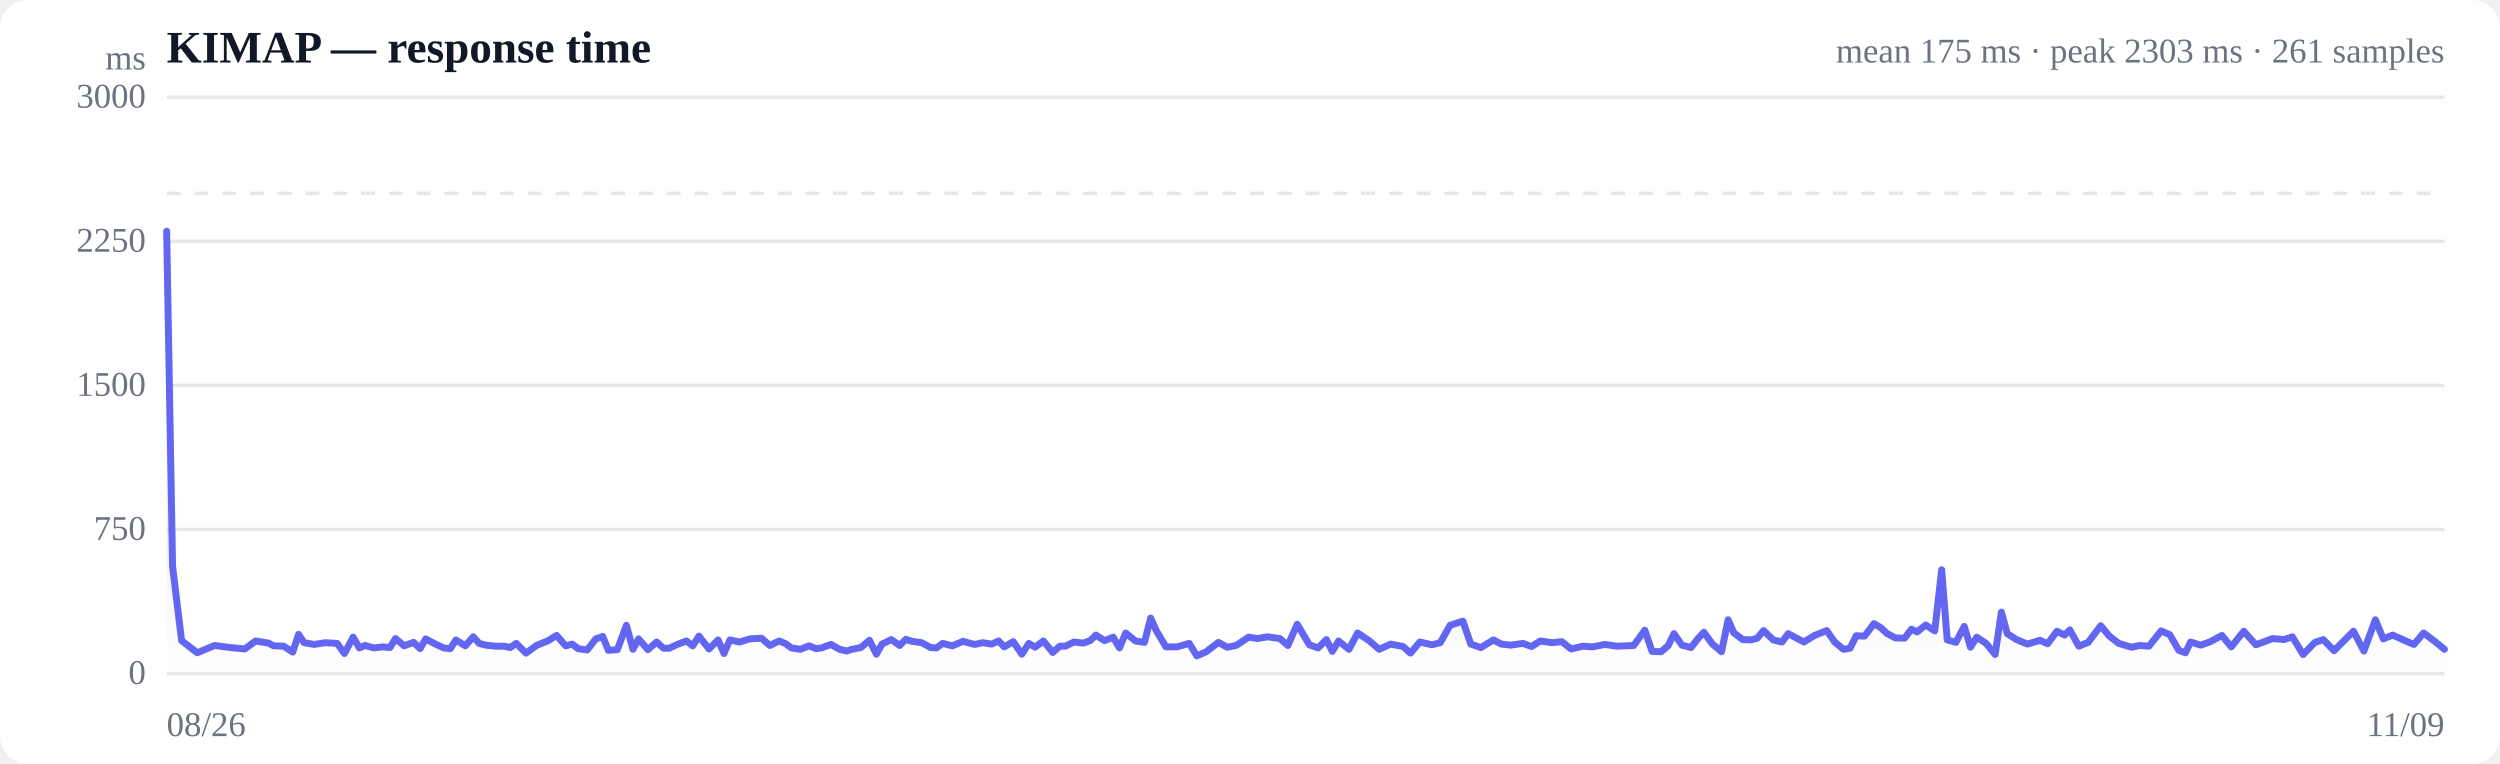
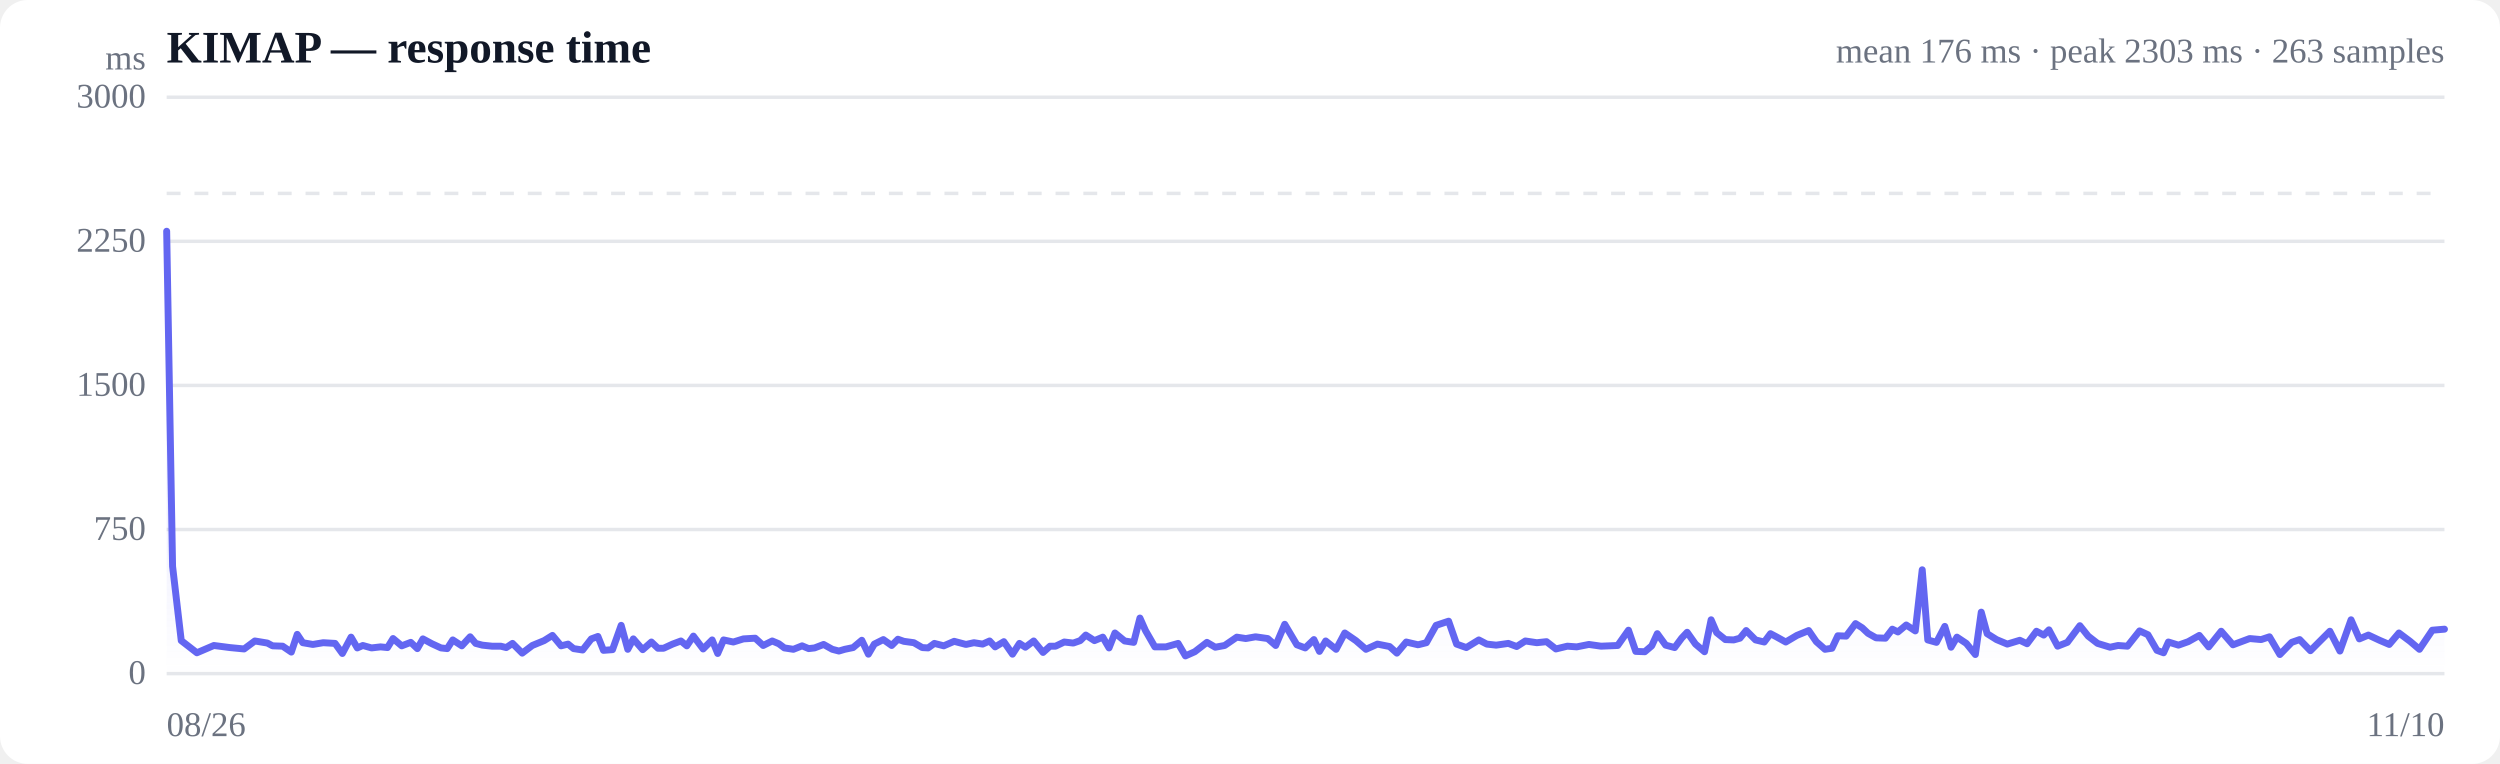
<svg xmlns="http://www.w3.org/2000/svg" viewBox="0 0 720 220" width="720" height="220" role="img" aria-label="Response time over time">
  <style>
  :root { color-scheme: light dark; }
  .bg { fill: #ffffff; }
  .grid { stroke: #e5e7eb; stroke-width: 1; }
  .axis { fill: #6b7280; font-size: 10px; }
  .title { fill: #111827; font-size: 13px; font-weight: 600; }
  .sub { fill: #6b7280; font-size: 10px; }
  .line { stroke: #6366f1; stroke-width: 2; fill: none; stroke-linejoin: round; stroke-linecap: round; }
  .area { fill: url(#fade); }
  .dot-degraded { fill: #f59e0b; }
  .dot-down { fill: #ef4444; }
  .empty { fill: #9ca3af; font-size: 12px; }
  @media (prefers-color-scheme: dark) {
    .bg { fill: #0b0f19; }
    .grid { stroke: #1f2937; }
    .axis, .sub { fill: #9ca3af; }
    .title { fill: #f3f4f6; }
    .line { stroke: #818cf8; }
  }
</style>
  <defs>
    <linearGradient id="fade" x1="0" y1="0" x2="0" y2="1">
      <stop offset="0%" stop-color="#6366f1" stop-opacity="0.28" />
      <stop offset="100%" stop-color="#6366f1" stop-opacity="0" />
    </linearGradient>
  </defs>
  <rect class="bg" width="720" height="220" rx="8" />
  <text class="title" x="48" y="18">KIMAP — response time</text>
-   <text class="sub" x="704" y="18" text-anchor="end">mean 175 ms · peak 2303 ms · 261 samples</text>
+   <text class="sub" x="704" y="18" text-anchor="end">mean 176 ms · peak 2303 ms · 263 samples</text>
  <line class="grid" x1="48" y1="194.0" x2="704" y2="194.0" />
  <text class="axis" x="42" y="197" text-anchor="end">0</text>
  <line class="grid" x1="48" y1="152.5" x2="704" y2="152.5" />
  <text class="axis" x="42" y="155.5" text-anchor="end">750</text>
  <line class="grid" x1="48" y1="111.0" x2="704" y2="111.0" />
  <text class="axis" x="42" y="114" text-anchor="end">1500</text>
  <line class="grid" x1="48" y1="69.5" x2="704" y2="69.5" />
  <text class="axis" x="42" y="72.5" text-anchor="end">2250</text>
  <line class="grid" x1="48" y1="28.0" x2="704" y2="28.0" />
  <text class="axis" x="42" y="31" text-anchor="end">3000</text>
  <line class="grid" stroke-dasharray="4 4" x1="48" y1="55.7" x2="704" y2="55.7" />
-   <path class="area" d="M48.0,66.6 L48.0,66.6 L49.7,163.1 L52.3,184.5 L56.8,188.0 L61.8,185.9 L66.4,186.5 L70.5,186.9 L73.6,184.6 L77.3,185.2 L78.8,186.0 L81.7,186.1 L84.3,187.8 L86.0,182.7 L87.6,185.1 L90.5,185.6 L93.6,185.1 L97.1,185.3 L99.2,188.2 L101.7,183.5 L103.5,186.6 L105.1,185.9 L107.7,186.6 L110.3,186.3 L112.3,186.5 L113.9,183.9 L116.4,186.0 L119.1,185.0 L121.0,186.8 L122.6,184.0 L125.2,185.4 L127.8,186.6 L129.7,186.8 L131.3,184.3 L134.0,186.0 L136.3,183.4 L138.0,185.3 L139.9,185.8 L142.7,186.1 L145.2,186.1 L146.9,186.5 L148.7,185.3 L151.5,188.1 L154.5,185.9 L157.9,184.5 L160.3,183.0 L162.9,186.0 L164.8,185.5 L166.5,186.8 L169.1,187.2 L171.6,184.0 L173.6,183.3 L175.2,187.3 L177.8,187.1 L180.4,180.1 L182.3,187.0 L183.9,184.0 L186.6,187.1 L189.1,184.9 L191.1,186.7 L192.7,186.7 L195.3,185.5 L197.7,184.6 L199.5,186.0 L201.3,183.2 L204.2,186.9 L206.8,184.3 L208.5,188.2 L210.2,184.3 L213.0,184.9 L215.9,184.0 L219.3,183.8 L221.7,185.9 L224.4,184.6 L226.3,185.4 L227.9,186.6 L230.5,187.0 L233.0,186.0 L235.0,186.8 L236.6,186.6 L239.3,185.6 L241.8,187.0 L243.8,187.5 L245.4,187.0 L247.9,186.5 L250.4,184.4 L252.4,188.4 L254.0,185.5 L256.7,184.2 L259.1,185.9 L260.9,184.1 L262.6,184.7 L265.5,185.1 L268.0,186.5 L269.7,186.6 L271.5,185.3 L274.3,186.0 L277.3,184.7 L280.7,185.6 L283.0,185.1 L285.6,185.5 L287.6,184.6 L289.2,186.3 L291.8,184.8 L294.3,188.4 L296.3,185.3 L298.1,186.4 L300.5,184.6 L303.2,187.9 L305.2,186.1 L306.8,186.1 L309.3,184.9 L312.0,185.2 L314.0,184.5 L315.6,182.9 L318.1,184.5 L320.6,183.5 L322.4,186.6 L324.2,182.3 L327.0,184.6 L329.6,185.0 L331.4,178.0 L333.0,181.6 L335.8,186.3 L339.0,186.3 L342.5,185.3 L344.7,188.9 L347.4,187.7 L350.9,185.0 L353.4,186.4 L356.0,185.9 L359.6,183.5 L362.2,183.9 L365.0,183.4 L368.6,183.9 L370.9,185.9 L373.6,179.8 L377.1,185.7 L379.6,186.6 L382.0,184.2 L383.7,187.6 L385.5,184.6 L388.5,187.0 L391.0,182.3 L394.3,184.5 L397.2,187.0 L400.5,185.5 L404.1,186.2 L406.2,188.1 L408.9,184.9 L412.4,185.7 L414.8,185.1 L417.6,180.1 L421.3,178.9 L423.6,185.5 L426.5,186.5 L430.1,184.3 L432.4,185.5 L435.1,185.8 L438.6,185.3 L441.1,186.2 L443.6,184.6 L447.0,185.1 L449.8,184.8 L452.5,186.9 L455.9,186.1 L458.6,186.3 L462.2,185.6 L465.6,186.1 L470.5,185.9 L473.7,181.5 L475.8,187.6 L478.4,187.7 L480.4,186.0 L482.1,182.5 L484.4,185.8 L487.0,186.5 L489.1,183.8 L490.7,182.1 L493.2,185.5 L495.8,187.7 L497.7,178.5 L499.3,182.2 L501.9,184.2 L504.3,184.3 L506.1,183.8 L507.9,181.6 L510.7,184.3 L513.2,184.9 L515.0,182.5 L516.7,183.4 L519.5,184.9 L522.6,183.0 L526.1,181.6 L528.3,184.8 L530.9,187.0 L532.8,186.7 L534.6,183.1 L537.0,183.2 L539.7,179.6 L541.7,180.8 L543.4,182.4 L545.8,183.7 L548.5,183.8 L550.5,181.2 L552.1,182.0 L554.6,180.0 L557.2,181.7 L559.2,164.1 L560.8,184.3 L563.3,185.0 L565.7,180.4 L567.5,186.4 L569.3,183.5 L572.0,185.3 L574.6,188.5 L576.4,176.3 L578.1,182.5 L580.8,184.2 L583.9,185.5 L587.5,184.4 L589.7,185.4 L592.4,181.8 L594.6,182.9 L596.1,181.4 L598.7,186.1 L601.4,185.0 L605.0,180.2 L607.5,183.2 L610.2,185.3 L613.9,186.4 L616.2,185.9 L618.9,186.1 L622.4,181.7 L624.9,182.8 L627.5,187.3 L629.4,188.0 L630.9,184.9 L633.8,185.8 L636.6,184.8 L639.9,183.0 L642.6,186.3 L646.2,181.8 L649.7,185.7 L654.5,183.9 L657.8,184.2 L660.2,183.4 L663.3,188.5 L666.7,185.0 L669.1,184.2 L672.2,187.4 L675.5,184.1 L677.8,181.8 L680.8,187.5 L684.1,178.5 L686.4,184.0 L689.1,182.9 L692.4,184.4 L695.2,185.6 L698.0,182.3 L701.2,184.7 L704.0,187.0 L704.0,194.0 L48.0,194.0 Z" />
-   <path class="line" d="M48.0,66.6 L49.7,163.1 L52.3,184.5 L56.8,188.0 L61.8,185.9 L66.4,186.5 L70.5,186.9 L73.6,184.6 L77.3,185.2 L78.8,186.0 L81.7,186.1 L84.3,187.8 L86.0,182.7 L87.6,185.1 L90.5,185.6 L93.6,185.1 L97.1,185.3 L99.2,188.2 L101.7,183.5 L103.5,186.6 L105.1,185.9 L107.7,186.6 L110.3,186.3 L112.3,186.5 L113.9,183.9 L116.4,186.0 L119.1,185.0 L121.0,186.8 L122.6,184.0 L125.2,185.4 L127.8,186.6 L129.7,186.8 L131.3,184.3 L134.0,186.0 L136.3,183.4 L138.0,185.3 L139.9,185.8 L142.7,186.1 L145.2,186.1 L146.9,186.5 L148.7,185.3 L151.5,188.1 L154.5,185.9 L157.9,184.5 L160.3,183.0 L162.9,186.0 L164.8,185.5 L166.5,186.8 L169.1,187.2 L171.6,184.0 L173.6,183.3 L175.2,187.3 L177.8,187.1 L180.4,180.1 L182.3,187.0 L183.9,184.0 L186.6,187.1 L189.1,184.9 L191.1,186.7 L192.7,186.7 L195.3,185.5 L197.7,184.6 L199.5,186.0 L201.3,183.2 L204.2,186.9 L206.8,184.3 L208.5,188.2 L210.2,184.3 L213.0,184.9 L215.9,184.0 L219.3,183.8 L221.7,185.9 L224.4,184.6 L226.3,185.4 L227.9,186.6 L230.5,187.0 L233.0,186.0 L235.0,186.8 L236.6,186.6 L239.3,185.6 L241.8,187.0 L243.8,187.5 L245.4,187.0 L247.9,186.5 L250.4,184.4 L252.4,188.4 L254.0,185.5 L256.7,184.2 L259.1,185.9 L260.9,184.1 L262.6,184.7 L265.5,185.1 L268.0,186.5 L269.7,186.6 L271.5,185.3 L274.3,186.0 L277.3,184.7 L280.7,185.6 L283.0,185.1 L285.6,185.5 L287.6,184.6 L289.2,186.3 L291.8,184.8 L294.3,188.4 L296.3,185.3 L298.1,186.4 L300.5,184.6 L303.2,187.9 L305.2,186.1 L306.8,186.1 L309.3,184.9 L312.0,185.2 L314.0,184.5 L315.6,182.9 L318.1,184.5 L320.6,183.5 L322.4,186.6 L324.2,182.3 L327.0,184.6 L329.6,185.0 L331.4,178.0 L333.0,181.6 L335.8,186.3 L339.0,186.3 L342.5,185.3 L344.7,188.9 L347.4,187.7 L350.9,185.0 L353.4,186.4 L356.0,185.9 L359.6,183.5 L362.2,183.9 L365.0,183.4 L368.6,183.9 L370.9,185.9 L373.6,179.8 L377.1,185.7 L379.6,186.6 L382.0,184.2 L383.7,187.6 L385.5,184.6 L388.5,187.0 L391.0,182.3 L394.3,184.5 L397.2,187.0 L400.5,185.5 L404.1,186.2 L406.2,188.1 L408.9,184.9 L412.4,185.7 L414.8,185.1 L417.6,180.1 L421.3,178.9 L423.6,185.5 L426.5,186.5 L430.1,184.3 L432.4,185.5 L435.1,185.8 L438.6,185.3 L441.1,186.2 L443.6,184.6 L447.0,185.1 L449.8,184.8 L452.5,186.9 L455.9,186.1 L458.6,186.3 L462.2,185.6 L465.6,186.1 L470.5,185.9 L473.7,181.5 L475.8,187.6 L478.4,187.7 L480.4,186.0 L482.1,182.5 L484.4,185.8 L487.0,186.5 L489.1,183.8 L490.7,182.1 L493.2,185.5 L495.8,187.7 L497.7,178.5 L499.3,182.2 L501.9,184.2 L504.3,184.3 L506.1,183.8 L507.9,181.6 L510.7,184.3 L513.2,184.9 L515.0,182.5 L516.7,183.4 L519.5,184.9 L522.6,183.0 L526.1,181.6 L528.3,184.8 L530.9,187.0 L532.8,186.7 L534.6,183.1 L537.0,183.2 L539.7,179.6 L541.7,180.8 L543.4,182.4 L545.8,183.7 L548.5,183.8 L550.5,181.2 L552.1,182.0 L554.6,180.0 L557.2,181.7 L559.2,164.1 L560.8,184.3 L563.3,185.0 L565.7,180.4 L567.5,186.4 L569.3,183.5 L572.0,185.3 L574.6,188.5 L576.4,176.3 L578.1,182.5 L580.8,184.2 L583.9,185.5 L587.5,184.4 L589.7,185.4 L592.4,181.8 L594.6,182.9 L596.1,181.4 L598.7,186.1 L601.4,185.0 L605.0,180.2 L607.5,183.2 L610.2,185.3 L613.9,186.4 L616.2,185.9 L618.9,186.1 L622.4,181.7 L624.9,182.8 L627.5,187.3 L629.4,188.0 L630.9,184.9 L633.8,185.8 L636.6,184.8 L639.9,183.0 L642.6,186.3 L646.2,181.8 L649.7,185.7 L654.5,183.9 L657.8,184.2 L660.2,183.4 L663.3,188.5 L666.7,185.0 L669.1,184.2 L672.2,187.4 L675.5,184.1 L677.8,181.8 L680.8,187.5 L684.1,178.5 L686.4,184.0 L689.1,182.9 L692.4,184.4 L695.2,185.6 L698.0,182.3 L701.2,184.7 L704.0,187.0" />
+   <path class="area" d="M48.0,66.6 L48.0,66.6 L49.7,163.1 L52.2,184.5 L56.7,188.0 L61.6,185.9 L66.2,186.5 L70.3,186.9 L73.4,184.6 L77.0,185.2 L78.5,186.0 L81.4,186.1 L83.9,187.8 L85.6,182.7 L87.2,185.1 L90.1,185.6 L93.1,185.1 L96.5,185.3 L98.6,188.2 L101.1,183.5 L102.9,186.6 L104.5,185.9 L107.0,186.6 L109.6,186.3 L111.6,186.5 L113.2,183.9 L115.7,186.0 L118.3,185.0 L120.2,186.8 L121.8,184.0 L124.4,185.4 L127.0,186.6 L128.8,186.8 L130.4,184.3 L133.0,186.0 L135.4,183.4 L137.0,185.3 L138.9,185.8 L141.7,186.1 L144.2,186.1 L145.8,186.5 L147.6,185.3 L150.4,188.1 L153.3,185.9 L156.7,184.5 L159.1,183.0 L161.6,186.0 L163.6,185.5 L165.2,186.8 L167.8,187.2 L170.3,184.0 L172.2,183.3 L173.8,187.3 L176.4,187.1 L178.9,180.1 L180.8,187.0 L182.4,184.0 L185.1,187.1 L187.6,184.9 L189.5,186.7 L191.1,186.7 L193.7,185.5 L196.1,184.6 L197.8,186.0 L199.7,183.2 L202.5,186.9 L205.1,184.3 L206.7,188.2 L208.4,184.3 L211.2,184.9 L214.1,184.0 L217.5,183.8 L219.8,185.9 L222.4,184.6 L224.3,185.4 L225.9,186.6 L228.5,187.0 L231.0,186.0 L232.9,186.8 L234.6,186.6 L237.2,185.6 L239.7,187.0 L241.6,187.5 L243.3,187.0 L245.7,186.5 L248.2,184.4 L250.1,188.4 L251.8,185.5 L254.4,184.2 L256.8,185.9 L258.6,184.1 L260.3,184.7 L263.2,185.1 L265.6,186.5 L267.3,186.6 L269.1,185.3 L271.8,186.0 L274.8,184.7 L278.2,185.6 L280.5,185.1 L283.0,185.5 L285.0,184.6 L286.6,186.3 L289.1,184.8 L291.6,188.4 L293.6,185.3 L295.3,186.4 L297.7,184.6 L300.4,187.9 L302.4,186.1 L304.0,186.1 L306.5,184.9 L309.1,185.2 L311.1,184.5 L312.7,182.9 L315.2,184.5 L317.6,183.5 L319.4,186.6 L321.1,182.3 L323.9,184.6 L326.5,185.0 L328.3,178.0 L329.9,181.6 L332.6,186.3 L335.8,186.3 L339.3,185.3 L341.4,188.9 L344.1,187.7 L347.6,185.0 L350.0,186.4 L352.7,185.9 L356.2,183.5 L358.8,183.9 L361.6,183.4 L365.1,183.9 L367.4,185.9 L370.0,179.8 L373.5,185.7 L375.9,186.6 L378.4,184.2 L380.0,187.6 L381.8,184.6 L384.8,187.0 L387.3,182.3 L390.5,184.5 L393.4,187.0 L396.7,185.5 L400.2,186.2 L402.3,188.1 L405.0,184.9 L408.4,185.7 L410.8,185.1 L413.6,180.1 L417.2,178.9 L419.5,185.5 L422.3,186.5 L425.9,184.3 L428.2,185.5 L430.9,185.8 L434.4,185.3 L436.8,186.2 L439.3,184.6 L442.6,185.1 L445.4,184.8 L448.1,186.9 L451.4,186.1 L454.1,186.3 L457.6,185.6 L461.1,186.1 L465.9,185.9 L469.0,181.5 L471.1,187.6 L473.7,187.7 L475.7,186.0 L477.3,182.5 L479.7,185.8 L482.3,186.5 L484.3,183.8 L485.9,182.1 L488.3,185.5 L490.9,187.7 L492.8,178.5 L494.4,182.2 L496.9,184.2 L499.3,184.3 L501.1,183.8 L502.9,181.6 L505.6,184.3 L508.1,184.9 L509.9,182.5 L511.6,183.4 L514.3,184.9 L517.5,183.0 L520.9,181.6 L523.1,184.8 L525.6,187.0 L527.6,186.7 L529.3,183.1 L531.7,183.2 L534.4,179.6 L536.3,180.8 L538.0,182.4 L540.3,183.7 L543.0,183.8 L545.0,181.2 L546.6,182.0 L549.0,180.0 L551.6,181.7 L553.6,164.1 L555.2,184.3 L557.7,185.0 L560.1,180.4 L561.9,186.4 L563.6,183.5 L566.3,185.3 L568.9,188.5 L570.6,176.3 L572.3,182.5 L575.0,184.2 L578.1,185.5 L581.7,184.4 L583.8,185.4 L586.5,181.8 L588.6,182.9 L590.1,181.4 L592.6,186.1 L595.4,185.0 L599.0,180.2 L601.4,183.2 L604.1,185.3 L607.7,186.4 L610.0,185.9 L612.7,186.1 L616.2,181.7 L618.6,182.8 L621.2,187.3 L623.1,188.0 L624.5,184.9 L627.4,185.8 L630.2,184.8 L633.4,183.0 L636.1,186.3 L639.7,181.8 L643.1,185.7 L647.9,183.9 L651.2,184.2 L653.6,183.4 L656.6,188.5 L660.0,185.0 L662.3,184.2 L665.4,187.4 L668.7,184.1 L671.0,181.8 L673.9,187.5 L677.1,178.5 L679.5,184.0 L682.1,182.9 L685.3,184.4 L688.1,185.6 L690.9,182.3 L694.1,184.7 L696.8,187.0 L700.5,181.5 L704.0,181.2 L704.0,194.0 L48.0,194.0 Z" />
+   <path class="line" d="M48.0,66.6 L49.7,163.1 L52.2,184.5 L56.7,188.0 L61.6,185.9 L66.2,186.5 L70.3,186.9 L73.4,184.6 L77.0,185.2 L78.5,186.0 L81.4,186.1 L83.9,187.8 L85.6,182.7 L87.2,185.1 L90.1,185.6 L93.1,185.1 L96.5,185.3 L98.6,188.2 L101.1,183.5 L102.9,186.6 L104.5,185.9 L107.0,186.6 L109.6,186.3 L111.6,186.5 L113.2,183.9 L115.7,186.0 L118.3,185.0 L120.2,186.8 L121.8,184.0 L124.4,185.4 L127.0,186.6 L128.8,186.8 L130.4,184.3 L133.0,186.0 L135.4,183.4 L137.0,185.3 L138.9,185.8 L141.7,186.1 L144.2,186.1 L145.8,186.5 L147.6,185.3 L150.4,188.1 L153.3,185.9 L156.7,184.5 L159.1,183.0 L161.6,186.0 L163.6,185.5 L165.2,186.8 L167.8,187.2 L170.3,184.0 L172.2,183.3 L173.8,187.3 L176.4,187.1 L178.9,180.1 L180.8,187.0 L182.4,184.0 L185.1,187.1 L187.6,184.9 L189.5,186.7 L191.1,186.7 L193.7,185.5 L196.1,184.6 L197.8,186.0 L199.7,183.2 L202.5,186.9 L205.1,184.3 L206.7,188.2 L208.4,184.3 L211.2,184.9 L214.1,184.0 L217.5,183.8 L219.8,185.9 L222.4,184.6 L224.3,185.4 L225.9,186.6 L228.5,187.0 L231.0,186.0 L232.9,186.8 L234.6,186.6 L237.2,185.6 L239.7,187.0 L241.6,187.5 L243.3,187.0 L245.7,186.5 L248.2,184.4 L250.1,188.4 L251.8,185.5 L254.4,184.2 L256.8,185.9 L258.6,184.1 L260.3,184.7 L263.2,185.1 L265.6,186.5 L267.3,186.6 L269.1,185.3 L271.8,186.0 L274.8,184.7 L278.2,185.6 L280.5,185.1 L283.0,185.5 L285.0,184.6 L286.6,186.3 L289.1,184.8 L291.6,188.4 L293.6,185.3 L295.3,186.4 L297.7,184.6 L300.4,187.9 L302.4,186.1 L304.0,186.1 L306.5,184.9 L309.1,185.2 L311.1,184.5 L312.7,182.9 L315.2,184.5 L317.6,183.5 L319.4,186.6 L321.1,182.3 L323.9,184.6 L326.5,185.0 L328.3,178.0 L329.9,181.6 L332.6,186.3 L335.8,186.3 L339.3,185.3 L341.4,188.9 L344.1,187.7 L347.6,185.0 L350.0,186.4 L352.7,185.9 L356.2,183.5 L358.8,183.9 L361.6,183.4 L365.1,183.9 L367.4,185.9 L370.0,179.8 L373.5,185.7 L375.9,186.6 L378.4,184.2 L380.0,187.6 L381.8,184.6 L384.8,187.0 L387.3,182.3 L390.5,184.5 L393.4,187.0 L396.7,185.5 L400.2,186.2 L402.3,188.1 L405.0,184.9 L408.4,185.7 L410.8,185.1 L413.6,180.1 L417.2,178.9 L419.5,185.5 L422.3,186.5 L425.9,184.3 L428.2,185.5 L430.9,185.8 L434.4,185.3 L436.8,186.2 L439.3,184.6 L442.6,185.1 L445.4,184.8 L448.1,186.9 L451.4,186.1 L454.1,186.3 L457.6,185.6 L461.1,186.1 L465.9,185.9 L469.0,181.5 L471.1,187.6 L473.7,187.7 L475.7,186.0 L477.3,182.5 L479.7,185.8 L482.3,186.5 L484.3,183.8 L485.9,182.1 L488.3,185.5 L490.9,187.7 L492.8,178.5 L494.4,182.2 L496.9,184.2 L499.3,184.3 L501.1,183.8 L502.9,181.6 L505.6,184.3 L508.1,184.9 L509.9,182.5 L511.6,183.4 L514.3,184.9 L517.5,183.0 L520.9,181.6 L523.1,184.8 L525.6,187.0 L527.6,186.7 L529.3,183.1 L531.7,183.2 L534.4,179.6 L536.3,180.8 L538.0,182.4 L540.3,183.7 L543.0,183.8 L545.0,181.2 L546.6,182.0 L549.0,180.0 L551.6,181.7 L553.6,164.1 L555.2,184.3 L557.7,185.0 L560.1,180.4 L561.9,186.4 L563.6,183.5 L566.3,185.3 L568.9,188.5 L570.6,176.3 L572.3,182.5 L575.0,184.2 L578.1,185.5 L581.7,184.4 L583.8,185.4 L586.5,181.8 L588.6,182.9 L590.1,181.4 L592.6,186.1 L595.4,185.0 L599.0,180.2 L601.4,183.2 L604.1,185.3 L607.7,186.4 L610.0,185.9 L612.7,186.1 L616.2,181.7 L618.6,182.8 L621.2,187.3 L623.1,188.0 L624.5,184.9 L627.4,185.8 L630.2,184.8 L633.4,183.0 L636.1,186.3 L639.7,181.8 L643.1,185.7 L647.9,183.9 L651.2,184.2 L653.6,183.4 L656.6,188.5 L660.0,185.0 L662.3,184.2 L665.4,187.4 L668.7,184.1 L671.0,181.8 L673.9,187.5 L677.1,178.5 L679.5,184.0 L682.1,182.9 L685.3,184.4 L688.1,185.6 L690.9,182.3 L694.1,184.7 L696.8,187.0 L700.5,181.5 L704.0,181.2" />
  <text class="axis" x="48" y="212">08/26</text>
-   <text class="axis" x="704" y="212" text-anchor="end">11/09</text>
+   <text class="axis" x="704" y="212" text-anchor="end">11/10</text>
  <text class="axis" x="42" y="20" text-anchor="end">ms</text>
</svg>
